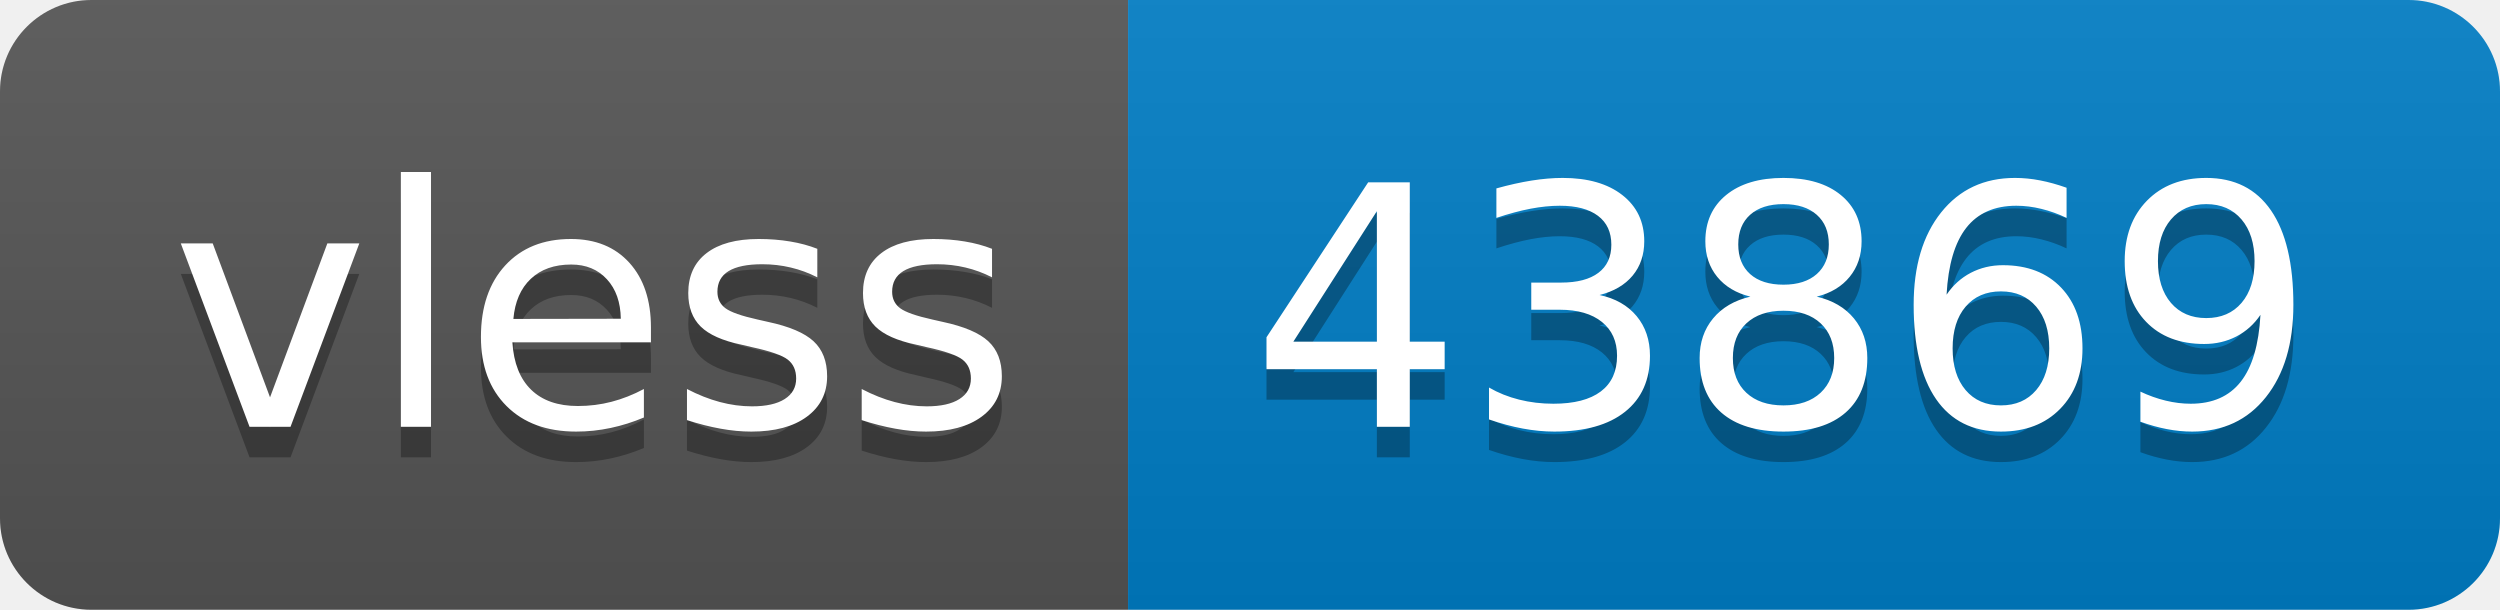
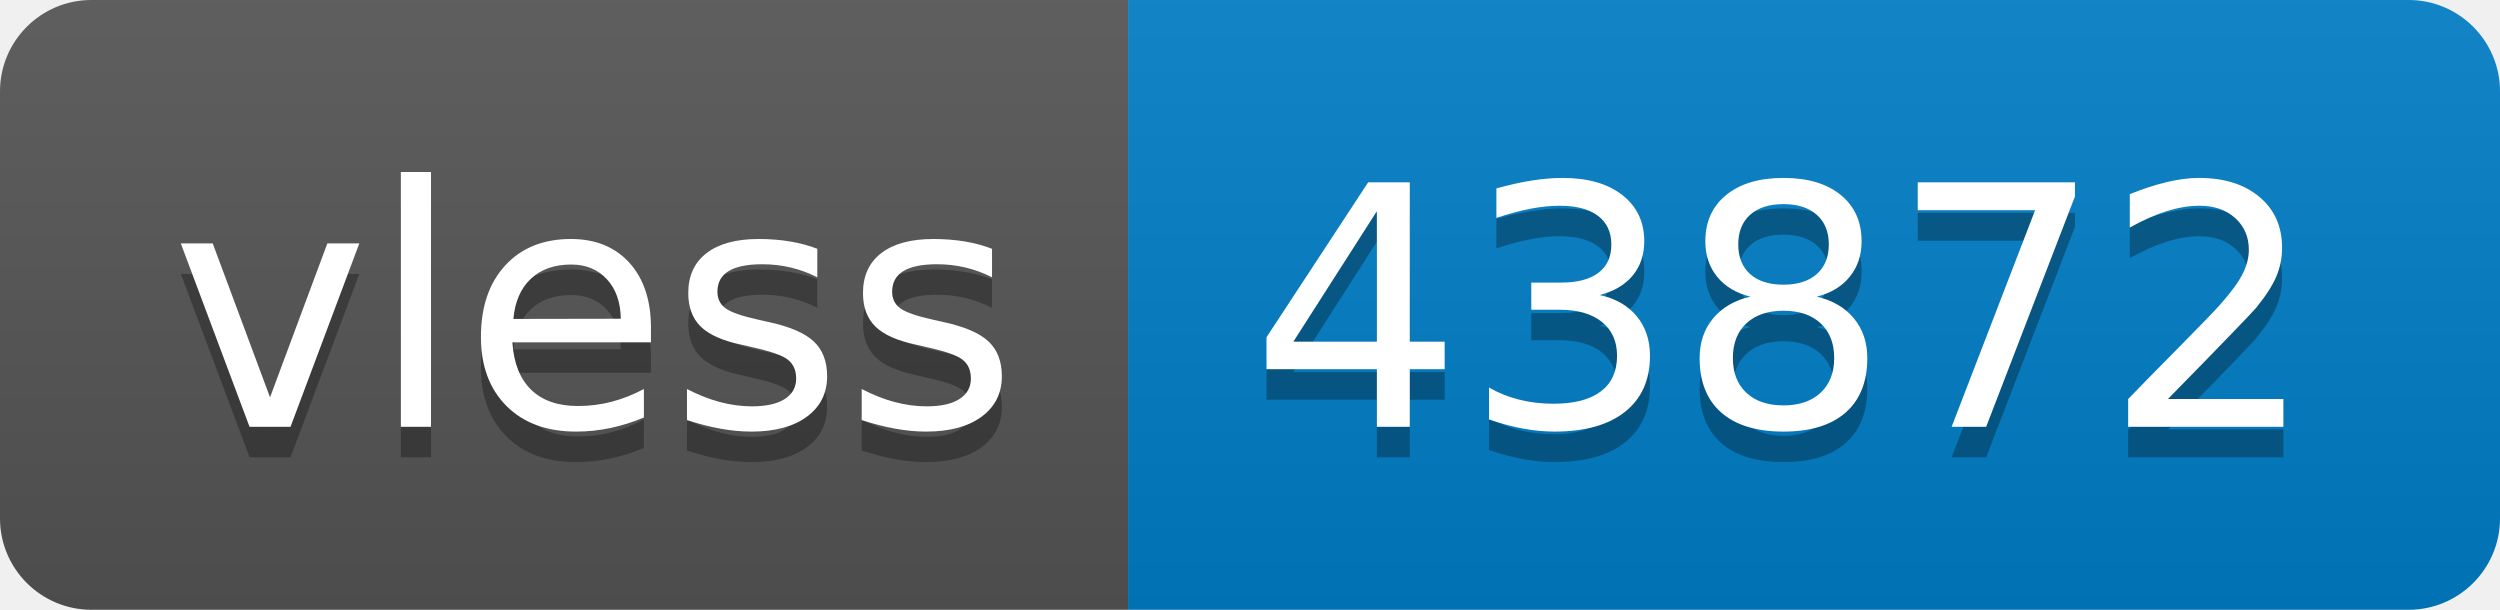
- <svg xmlns="http://www.w3.org/2000/svg" width="82" height="20" role="img" aria-label="vless: 43869">
+ <svg xmlns="http://www.w3.org/2000/svg" width="82" height="20" role="img" aria-label="vless: 43872">
  <linearGradient id="s" x2="0" y2="100%">
    <stop offset="0" stop-color="#bbb" stop-opacity=".1" />
    <stop offset="1" stop-opacity=".1" />
  </linearGradient>
  <clipPath id="r">
    <rect width="82" height="20" rx="3" fill="#fff" />
  </clipPath>
  <g clip-path="url(#r)">
    <rect width="37" height="20" fill="#555" />
    <rect x="37" width="45" height="20" fill="#007ec6" />
    <rect width="82" height="20" fill="url(#s)" />
  </g>
  <g fill="#fff" text-anchor="middle" font-family="Verdana,Geneva,DejaVu Sans,sans-serif" text-rendering="geometricPrecision" font-size="110">
    <text aria-hidden="true" x="195" y="150" fill="#010101" fill-opacity=".3" transform="scale(.1)" textLength="270">vless</text>
    <text x="195" y="140" transform="scale(.1)" fill="#fff" textLength="270">vless</text>
-     <text aria-hidden="true" x="585" y="150" fill="#010101" fill-opacity=".3" transform="scale(.1)" textLength="350">43869</text>
-     <text x="585" y="140" transform="scale(.1)" fill="#fff" textLength="350">43869</text>
+     <text aria-hidden="true" x="585" y="150" fill="#010101" fill-opacity=".3" transform="scale(.1)" textLength="350">43872</text>
+     <text x="585" y="140" transform="scale(.1)" fill="#fff" textLength="350">43872</text>
  </g>
</svg>
